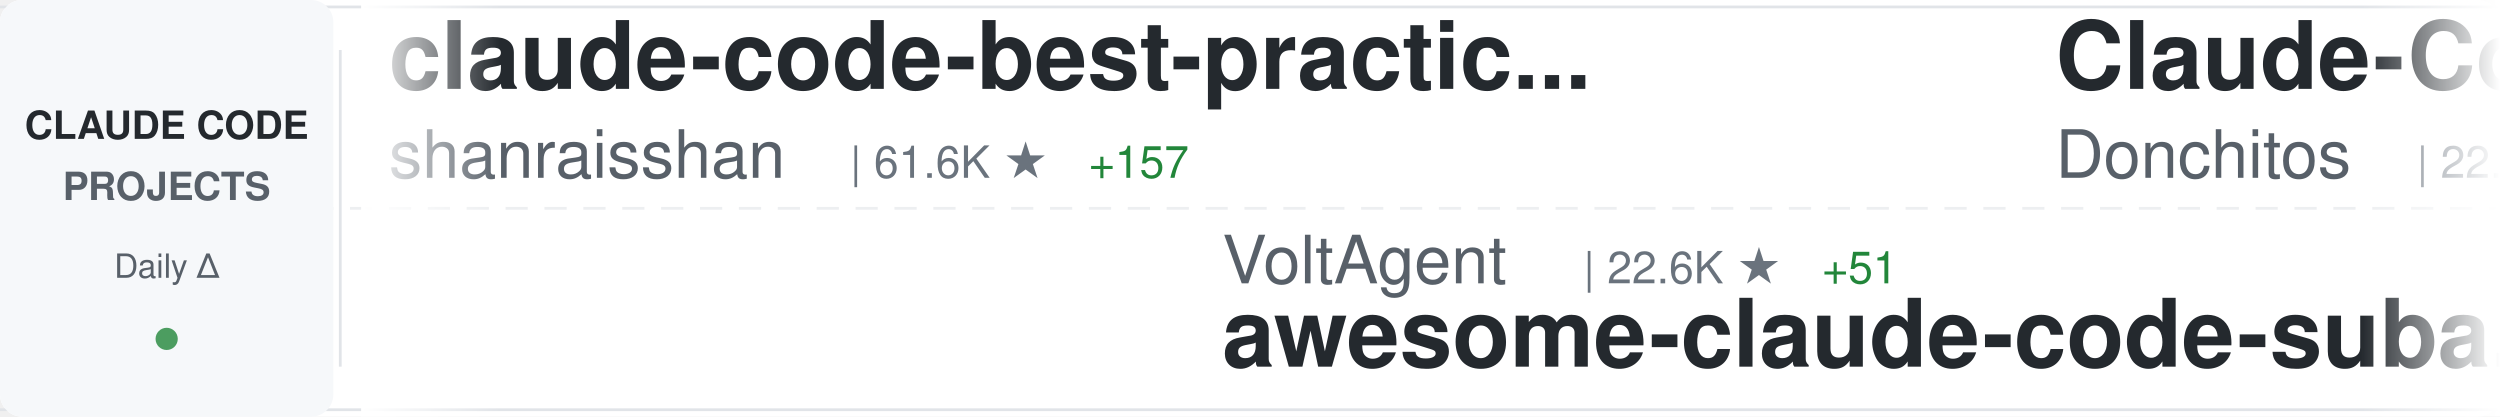
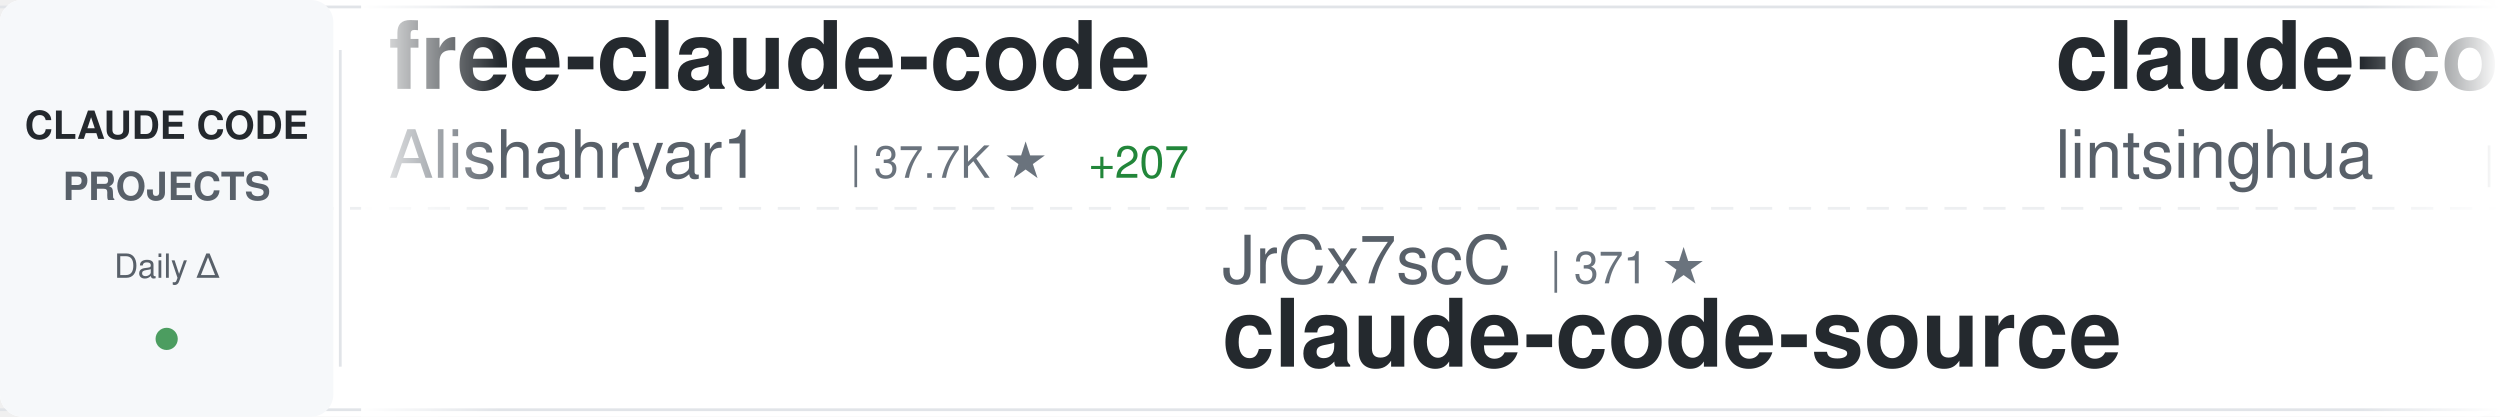
<svg xmlns="http://www.w3.org/2000/svg" width="900" height="150">
  <defs>
    <linearGradient id="awesomeLeftFade" x1="0%" y1="0%" x2="100%" y2="0%">
      <stop offset="0%" style="stop-color:#ffffff;stop-opacity:1" />
      <stop offset="100%" style="stop-color:#ffffff;stop-opacity:0" />
    </linearGradient>
    <linearGradient id="awesomeRightFade" x1="0%" y1="0%" x2="100%" y2="0%">
      <stop offset="0%" style="stop-color:#ffffff;stop-opacity:0" />
      <stop offset="100%" style="stop-color:#ffffff;stop-opacity:1" />
    </linearGradient>
  </defs>
  <rect width="900" height="150" fill="#ffffff" rx="8" />
  <rect x="0" y="2" width="900" height="1" fill="#e1e4e8" />
  <rect x="0" y="147" width="900" height="1" fill="#e1e4e8" />
  <line x1="0" y1="75" x2="900" y2="75" stroke="#e1e4e8" stroke-width="1" stroke-dasharray="8 6" opacity="0.6" />
  <rect x="0" y="0" width="120" height="150" fill="#f6f8fa" rx="8" />
  <text x="60" y="50" font-family="-apple-system, BlinkMacSystemFont, 'Segoe UI', Helvetica, Arial, sans-serif" font-size="14" font-weight="600" fill="#24292e" text-anchor="middle">CLAUDE CODE</text>
  <text x="60" y="72" font-family="-apple-system, BlinkMacSystemFont, 'Segoe UI', Helvetica, Arial, sans-serif" font-size="14" font-weight="600" fill="#586069" text-anchor="middle">PROJECTS</text>
  <text x="60" y="100" font-family="-apple-system, BlinkMacSystemFont, 'Segoe UI', Helvetica, Arial, sans-serif" font-size="12" font-weight="500" fill="#586069" text-anchor="middle">Daily Δ</text>
  <circle cx="60" cy="122" r="4" fill="#22863a" opacity="0.8" />
  <rect x="122" y="18" width="1" height="114" fill="#e1e4e8" />
  <clipPath id="awesomeTickerClip">
    <rect x="130" y="0" width="770" height="150" />
  </clipPath>
  <g clip-path="url(#awesomeTickerClip)">
    <g id="awesomeTickerItems">
      <animateTransform attributeName="transform" attributeType="XML" type="translate" from="0 0" to="-3000 0" dur="54s" repeatCount="indefinite" />
      <g transform="translate(0, 0)">
-         <text x="140" y="32" font-family="-apple-system, BlinkMacSystemFont, 'Segoe UI', Helvetica, Arial, sans-serif" font-size="34" font-weight="600" fill="#24292e">claude-code-best-practic...</text>
-         <text x="140" y="64" font-family="-apple-system, BlinkMacSystemFont, 'Segoe UI', Helvetica, Arial, sans-serif" font-size="24" font-weight="400" fill="#586069">shanraisshan</text>
-         <text x="306" y="64" font-family="-apple-system, BlinkMacSystemFont, 'Segoe UI', Helvetica, Arial, sans-serif" font-size="16" font-weight="500" fill="#6a737d">| 61.6K ★</text>
-         <text x="392" y="64" font-family="-apple-system, BlinkMacSystemFont, 'Segoe UI', Helvetica, Arial, sans-serif" font-size="16" font-weight="500" fill="#22863a"> +157</text>
+         <text x="140" y="32" font-family="-apple-system, BlinkMacSystemFont, 'Segoe UI', Helvetica, Arial, sans-serif" font-size="34" font-weight="600" fill="#24292e">free-claude-code</text>
+         <text x="140" y="64" font-family="-apple-system, BlinkMacSystemFont, 'Segoe UI', Helvetica, Arial, sans-serif" font-size="24" font-weight="400" fill="#586069">Alishahryar1</text>
+         <text x="306" y="64" font-family="-apple-system, BlinkMacSystemFont, 'Segoe UI', Helvetica, Arial, sans-serif" font-size="16" font-weight="500" fill="#6a737d">| 37.7K ★</text>
+         <text x="392" y="64" font-family="-apple-system, BlinkMacSystemFont, 'Segoe UI', Helvetica, Arial, sans-serif" font-size="16" font-weight="500" fill="#22863a"> +207</text>
      </g>
      <g transform="translate(300, 0)">
-         <text x="140" y="102" font-family="-apple-system, BlinkMacSystemFont, 'Segoe UI', Helvetica, Arial, sans-serif" font-size="24" font-weight="400" fill="#586069">VoltAgent</text>
-         <text x="270" y="102" font-family="-apple-system, BlinkMacSystemFont, 'Segoe UI', Helvetica, Arial, sans-serif" font-size="16" font-weight="500" fill="#6a737d">| 22.6K ★</text>
-         <text x="356" y="102" font-family="-apple-system, BlinkMacSystemFont, 'Segoe UI', Helvetica, Arial, sans-serif" font-size="16" font-weight="500" fill="#22863a"> +51</text>
-         <text x="140" y="132" font-family="-apple-system, BlinkMacSystemFont, 'Segoe UI', Helvetica, Arial, sans-serif" font-size="34" font-weight="600" fill="#24292e">awesome-claude-code-suba...</text>
+         <text x="140" y="102" font-family="-apple-system, BlinkMacSystemFont, 'Segoe UI', Helvetica, Arial, sans-serif" font-size="24" font-weight="400" fill="#586069">JrCx7scC</text>
+         <text x="258" y="102" font-family="-apple-system, BlinkMacSystemFont, 'Segoe UI', Helvetica, Arial, sans-serif" font-size="16" font-weight="500" fill="#6a737d">| 371 ★</text>
+         <text x="140" y="132" font-family="-apple-system, BlinkMacSystemFont, 'Segoe UI', Helvetica, Arial, sans-serif" font-size="34" font-weight="600" fill="#24292e">claude-code-source</text>
      </g>
      <g transform="translate(600, 0)">
-         <text x="140" y="32" font-family="-apple-system, BlinkMacSystemFont, 'Segoe UI', Helvetica, Arial, sans-serif" font-size="34" font-weight="600" fill="#24292e">Claude-Code-Game-Studios</text>
-         <text x="140" y="64" font-family="-apple-system, BlinkMacSystemFont, 'Segoe UI', Helvetica, Arial, sans-serif" font-size="24" font-weight="400" fill="#586069">Donchitos</text>
-         <text x="270" y="64" font-family="-apple-system, BlinkMacSystemFont, 'Segoe UI', Helvetica, Arial, sans-serif" font-size="16" font-weight="500" fill="#6a737d">| 22.4K ★</text>
-         <text x="356" y="64" font-family="-apple-system, BlinkMacSystemFont, 'Segoe UI', Helvetica, Arial, sans-serif" font-size="16" font-weight="500" fill="#22863a"> +48</text>
+         <text x="140" y="32" font-family="-apple-system, BlinkMacSystemFont, 'Segoe UI', Helvetica, Arial, sans-serif" font-size="34" font-weight="600" fill="#24292e">claude-code-book</text>
+         <text x="140" y="64" font-family="-apple-system, BlinkMacSystemFont, 'Segoe UI', Helvetica, Arial, sans-serif" font-size="24" font-weight="400" fill="#586069">lintsinghua</text>
+         <text x="294" y="64" font-family="-apple-system, BlinkMacSystemFont, 'Segoe UI', Helvetica, Arial, sans-serif" font-size="16" font-weight="500" fill="#6a737d">| 3.8K ★</text>
+         <text x="371" y="64" font-family="-apple-system, BlinkMacSystemFont, 'Segoe UI', Helvetica, Arial, sans-serif" font-size="16" font-weight="500" fill="#22863a"> +15</text>
      </g>
      <g transform="translate(900, 0)">
-         <text x="140" y="102" font-family="-apple-system, BlinkMacSystemFont, 'Segoe UI', Helvetica, Arial, sans-serif" font-size="24" font-weight="400" fill="#586069">Windy3f3f3f3f</text>
-         <text x="318" y="102" font-family="-apple-system, BlinkMacSystemFont, 'Segoe UI', Helvetica, Arial, sans-serif" font-size="16" font-weight="500" fill="#6a737d">| 2.8K ★</text>
-         <text x="395" y="102" font-family="-apple-system, BlinkMacSystemFont, 'Segoe UI', Helvetica, Arial, sans-serif" font-size="16" font-weight="500" fill="#22863a"> +2</text>
-         <text x="140" y="132" font-family="-apple-system, BlinkMacSystemFont, 'Segoe UI', Helvetica, Arial, sans-serif" font-size="34" font-weight="600" fill="#24292e">how-claude-code-works</text>
+         <text x="140" y="102" font-family="-apple-system, BlinkMacSystemFont, 'Segoe UI', Helvetica, Arial, sans-serif" font-size="24" font-weight="400" fill="#586069">huangjia2019</text>
+         <text x="306" y="102" font-family="-apple-system, BlinkMacSystemFont, 'Segoe UI', Helvetica, Arial, sans-serif" font-size="16" font-weight="500" fill="#6a737d">| 903 ★</text>
+         <text x="374" y="102" font-family="-apple-system, BlinkMacSystemFont, 'Segoe UI', Helvetica, Arial, sans-serif" font-size="16" font-weight="500" fill="#22863a"> +5</text>
+         <text x="140" y="132" font-family="-apple-system, BlinkMacSystemFont, 'Segoe UI', Helvetica, Arial, sans-serif" font-size="34" font-weight="600" fill="#24292e">claude-code-engineering</text>
      </g>
      <g transform="translate(1200, 0)">
-         <text x="140" y="32" font-family="-apple-system, BlinkMacSystemFont, 'Segoe UI', Helvetica, Arial, sans-serif" font-size="34" font-weight="600" fill="#24292e">andrej-karpathy-skills</text>
-         <text x="140" y="64" font-family="-apple-system, BlinkMacSystemFont, 'Segoe UI', Helvetica, Arial, sans-serif" font-size="24" font-weight="400" fill="#586069">multica-ai</text>
-         <text x="282" y="64" font-family="-apple-system, BlinkMacSystemFont, 'Segoe UI', Helvetica, Arial, sans-serif" font-size="16" font-weight="500" fill="#6a737d">| 184.6K ★</text>
-         <text x="377" y="64" font-family="-apple-system, BlinkMacSystemFont, 'Segoe UI', Helvetica, Arial, sans-serif" font-size="16" font-weight="500" fill="#22863a"> +688</text>
+         <text x="140" y="32" font-family="-apple-system, BlinkMacSystemFont, 'Segoe UI', Helvetica, Arial, sans-serif" font-size="34" font-weight="600" fill="#24292e">claude-code-proxy</text>
+         <text x="140" y="64" font-family="-apple-system, BlinkMacSystemFont, 'Segoe UI', Helvetica, Arial, sans-serif" font-size="24" font-weight="400" fill="#586069">fuergaosi233</text>
+         <text x="306" y="64" font-family="-apple-system, BlinkMacSystemFont, 'Segoe UI', Helvetica, Arial, sans-serif" font-size="16" font-weight="500" fill="#6a737d">| 2.7K ★</text>
+         <text x="383" y="64" font-family="-apple-system, BlinkMacSystemFont, 'Segoe UI', Helvetica, Arial, sans-serif" font-size="16" font-weight="500" fill="#22863a"> +5</text>
      </g>
      <g transform="translate(1500, 0)">
-         <text x="140" y="102" font-family="-apple-system, BlinkMacSystemFont, 'Segoe UI', Helvetica, Arial, sans-serif" font-size="24" font-weight="400" fill="#586069">Cranot</text>
-         <text x="234" y="102" font-family="-apple-system, BlinkMacSystemFont, 'Segoe UI', Helvetica, Arial, sans-serif" font-size="16" font-weight="500" fill="#6a737d">| 2.8K ★</text>
-         <text x="311" y="102" font-family="-apple-system, BlinkMacSystemFont, 'Segoe UI', Helvetica, Arial, sans-serif" font-size="16" font-weight="500" fill="#22863a"> +1</text>
-         <text x="140" y="132" font-family="-apple-system, BlinkMacSystemFont, 'Segoe UI', Helvetica, Arial, sans-serif" font-size="34" font-weight="600" fill="#24292e">claude-code-guide</text>
+         <text x="140" y="102" font-family="-apple-system, BlinkMacSystemFont, 'Segoe UI', Helvetica, Arial, sans-serif" font-size="24" font-weight="400" fill="#586069">Yuyz0112</text>
+         <text x="258" y="102" font-family="-apple-system, BlinkMacSystemFont, 'Segoe UI', Helvetica, Arial, sans-serif" font-size="16" font-weight="500" fill="#6a737d">| 2.4K ★</text>
+         <text x="335" y="102" font-family="-apple-system, BlinkMacSystemFont, 'Segoe UI', Helvetica, Arial, sans-serif" font-size="16" font-weight="500" fill="#22863a"> +5</text>
+         <text x="140" y="132" font-family="-apple-system, BlinkMacSystemFont, 'Segoe UI', Helvetica, Arial, sans-serif" font-size="34" font-weight="600" fill="#24292e">claude-code-reverse</text>
      </g>
      <g transform="translate(1800, 0)">
-         <text x="140" y="32" font-family="-apple-system, BlinkMacSystemFont, 'Segoe UI', Helvetica, Arial, sans-serif" font-size="34" font-weight="600" fill="#24292e">skills</text>
-         <text x="140" y="64" font-family="-apple-system, BlinkMacSystemFont, 'Segoe UI', Helvetica, Arial, sans-serif" font-size="24" font-weight="400" fill="#586069">anthropics</text>
-         <text x="282" y="64" font-family="-apple-system, BlinkMacSystemFont, 'Segoe UI', Helvetica, Arial, sans-serif" font-size="16" font-weight="500" fill="#6a737d">| 156.6K ★</text>
-         <text x="377" y="64" font-family="-apple-system, BlinkMacSystemFont, 'Segoe UI', Helvetica, Arial, sans-serif" font-size="16" font-weight="500" fill="#22863a"> +405</text>
+         <text x="140" y="32" font-family="-apple-system, BlinkMacSystemFont, 'Segoe UI', Helvetica, Arial, sans-serif" font-size="34" font-weight="600" fill="#24292e">pi-vs-claude-code</text>
+         <text x="140" y="64" font-family="-apple-system, BlinkMacSystemFont, 'Segoe UI', Helvetica, Arial, sans-serif" font-size="24" font-weight="400" fill="#586069">disler</text>
+         <text x="234" y="64" font-family="-apple-system, BlinkMacSystemFont, 'Segoe UI', Helvetica, Arial, sans-serif" font-size="16" font-weight="500" fill="#6a737d">| 1.4K ★</text>
+         <text x="311" y="64" font-family="-apple-system, BlinkMacSystemFont, 'Segoe UI', Helvetica, Arial, sans-serif" font-size="16" font-weight="500" fill="#22863a"> +6</text>
      </g>
      <g transform="translate(2100, 0)">
-         <text x="140" y="102" font-family="-apple-system, BlinkMacSystemFont, 'Segoe UI', Helvetica, Arial, sans-serif" font-size="24" font-weight="400" fill="#586069">Yeachan-Heo</text>
-         <text x="294" y="102" font-family="-apple-system, BlinkMacSystemFont, 'Segoe UI', Helvetica, Arial, sans-serif" font-size="16" font-weight="500" fill="#6a737d">| 37.2K ★</text>
-         <text x="380" y="102" font-family="-apple-system, BlinkMacSystemFont, 'Segoe UI', Helvetica, Arial, sans-serif" font-size="16" font-weight="500" fill="#22863a"> +58</text>
-         <text x="140" y="132" font-family="-apple-system, BlinkMacSystemFont, 'Segoe UI', Helvetica, Arial, sans-serif" font-size="34" font-weight="600" fill="#24292e">oh-my-claudecode</text>
+         <text x="140" y="102" font-family="-apple-system, BlinkMacSystemFont, 'Segoe UI', Helvetica, Arial, sans-serif" font-size="24" font-weight="400" fill="#586069">jeremylongshore</text>
+         <text x="342" y="102" font-family="-apple-system, BlinkMacSystemFont, 'Segoe UI', Helvetica, Arial, sans-serif" font-size="16" font-weight="500" fill="#6a737d">| 2.5K ★</text>
+         <text x="419" y="102" font-family="-apple-system, BlinkMacSystemFont, 'Segoe UI', Helvetica, Arial, sans-serif" font-size="16" font-weight="500" fill="#22863a"> +6</text>
+         <text x="140" y="132" font-family="-apple-system, BlinkMacSystemFont, 'Segoe UI', Helvetica, Arial, sans-serif" font-size="34" font-weight="600" fill="#24292e">claude-code-plugins-plus...</text>
      </g>
      <g transform="translate(2400, 0)">
-         <text x="140" y="32" font-family="-apple-system, BlinkMacSystemFont, 'Segoe UI', Helvetica, Arial, sans-serif" font-size="34" font-weight="600" fill="#24292e">claude-code-source</text>
-         <text x="140" y="64" font-family="-apple-system, BlinkMacSystemFont, 'Segoe UI', Helvetica, Arial, sans-serif" font-size="24" font-weight="400" fill="#586069">AprilNEA</text>
-         <text x="258" y="64" font-family="-apple-system, BlinkMacSystemFont, 'Segoe UI', Helvetica, Arial, sans-serif" font-size="16" font-weight="500" fill="#6a737d">| 387 ★</text>
+         <text x="140" y="32" font-family="-apple-system, BlinkMacSystemFont, 'Segoe UI', Helvetica, Arial, sans-serif" font-size="34" font-weight="600" fill="#24292e">claude_codex_bridge</text>
+         <text x="140" y="64" font-family="-apple-system, BlinkMacSystemFont, 'Segoe UI', Helvetica, Arial, sans-serif" font-size="24" font-weight="400" fill="#586069">SeemSeam</text>
+         <text x="258" y="64" font-family="-apple-system, BlinkMacSystemFont, 'Segoe UI', Helvetica, Arial, sans-serif" font-size="16" font-weight="500" fill="#6a737d">| 3.1K ★</text>
+         <text x="335" y="64" font-family="-apple-system, BlinkMacSystemFont, 'Segoe UI', Helvetica, Arial, sans-serif" font-size="16" font-weight="500" fill="#22863a"> +15</text>
      </g>
      <g transform="translate(2700, 0)">
-         <text x="140" y="102" font-family="-apple-system, BlinkMacSystemFont, 'Segoe UI', Helvetica, Arial, sans-serif" font-size="24" font-weight="400" fill="#586069">disler</text>
-         <text x="234" y="102" font-family="-apple-system, BlinkMacSystemFont, 'Segoe UI', Helvetica, Arial, sans-serif" font-size="16" font-weight="500" fill="#6a737d">| 1.4K ★</text>
-         <text x="311" y="102" font-family="-apple-system, BlinkMacSystemFont, 'Segoe UI', Helvetica, Arial, sans-serif" font-size="16" font-weight="500" fill="#22863a"> +6</text>
-         <text x="140" y="132" font-family="-apple-system, BlinkMacSystemFont, 'Segoe UI', Helvetica, Arial, sans-serif" font-size="34" font-weight="600" fill="#24292e">pi-vs-claude-code</text>
+         <text x="140" y="102" font-family="-apple-system, BlinkMacSystemFont, 'Segoe UI', Helvetica, Arial, sans-serif" font-size="24" font-weight="400" fill="#586069">guanshan</text>
+         <text x="258" y="102" font-family="-apple-system, BlinkMacSystemFont, 'Segoe UI', Helvetica, Arial, sans-serif" font-size="16" font-weight="500" fill="#6a737d">| 61 ★</text>
+         <text x="140" y="132" font-family="-apple-system, BlinkMacSystemFont, 'Segoe UI', Helvetica, Arial, sans-serif" font-size="34" font-weight="600" fill="#24292e">ClaudeCode</text>
      </g>
      <g transform="translate(3000, 0)">
-         <text x="140" y="32" font-family="-apple-system, BlinkMacSystemFont, 'Segoe UI', Helvetica, Arial, sans-serif" font-size="34" font-weight="600" fill="#24292e">claude-code-best-practic...</text>
-         <text x="140" y="64" font-family="-apple-system, BlinkMacSystemFont, 'Segoe UI', Helvetica, Arial, sans-serif" font-size="24" font-weight="400" fill="#586069">shanraisshan</text>
-         <text x="306" y="64" font-family="-apple-system, BlinkMacSystemFont, 'Segoe UI', Helvetica, Arial, sans-serif" font-size="16" font-weight="500" fill="#6a737d">| 61.6K ★</text>
-         <text x="392" y="64" font-family="-apple-system, BlinkMacSystemFont, 'Segoe UI', Helvetica, Arial, sans-serif" font-size="16" font-weight="500" fill="#22863a"> +157</text>
+         <text x="140" y="32" font-family="-apple-system, BlinkMacSystemFont, 'Segoe UI', Helvetica, Arial, sans-serif" font-size="34" font-weight="600" fill="#24292e">free-claude-code</text>
+         <text x="140" y="64" font-family="-apple-system, BlinkMacSystemFont, 'Segoe UI', Helvetica, Arial, sans-serif" font-size="24" font-weight="400" fill="#586069">Alishahryar1</text>
+         <text x="306" y="64" font-family="-apple-system, BlinkMacSystemFont, 'Segoe UI', Helvetica, Arial, sans-serif" font-size="16" font-weight="500" fill="#6a737d">| 37.7K ★</text>
+         <text x="392" y="64" font-family="-apple-system, BlinkMacSystemFont, 'Segoe UI', Helvetica, Arial, sans-serif" font-size="16" font-weight="500" fill="#22863a"> +207</text>
      </g>
      <g transform="translate(3300, 0)">
-         <text x="140" y="102" font-family="-apple-system, BlinkMacSystemFont, 'Segoe UI', Helvetica, Arial, sans-serif" font-size="24" font-weight="400" fill="#586069">VoltAgent</text>
-         <text x="270" y="102" font-family="-apple-system, BlinkMacSystemFont, 'Segoe UI', Helvetica, Arial, sans-serif" font-size="16" font-weight="500" fill="#6a737d">| 22.6K ★</text>
-         <text x="356" y="102" font-family="-apple-system, BlinkMacSystemFont, 'Segoe UI', Helvetica, Arial, sans-serif" font-size="16" font-weight="500" fill="#22863a"> +51</text>
-         <text x="140" y="132" font-family="-apple-system, BlinkMacSystemFont, 'Segoe UI', Helvetica, Arial, sans-serif" font-size="34" font-weight="600" fill="#24292e">awesome-claude-code-suba...</text>
+         <text x="140" y="102" font-family="-apple-system, BlinkMacSystemFont, 'Segoe UI', Helvetica, Arial, sans-serif" font-size="24" font-weight="400" fill="#586069">JrCx7scC</text>
+         <text x="258" y="102" font-family="-apple-system, BlinkMacSystemFont, 'Segoe UI', Helvetica, Arial, sans-serif" font-size="16" font-weight="500" fill="#6a737d">| 371 ★</text>
+         <text x="140" y="132" font-family="-apple-system, BlinkMacSystemFont, 'Segoe UI', Helvetica, Arial, sans-serif" font-size="34" font-weight="600" fill="#24292e">claude-code-source</text>
      </g>
      <g transform="translate(3600, 0)">
-         <text x="140" y="32" font-family="-apple-system, BlinkMacSystemFont, 'Segoe UI', Helvetica, Arial, sans-serif" font-size="34" font-weight="600" fill="#24292e">Claude-Code-Game-Studios</text>
-         <text x="140" y="64" font-family="-apple-system, BlinkMacSystemFont, 'Segoe UI', Helvetica, Arial, sans-serif" font-size="24" font-weight="400" fill="#586069">Donchitos</text>
-         <text x="270" y="64" font-family="-apple-system, BlinkMacSystemFont, 'Segoe UI', Helvetica, Arial, sans-serif" font-size="16" font-weight="500" fill="#6a737d">| 22.4K ★</text>
-         <text x="356" y="64" font-family="-apple-system, BlinkMacSystemFont, 'Segoe UI', Helvetica, Arial, sans-serif" font-size="16" font-weight="500" fill="#22863a"> +48</text>
+         <text x="140" y="32" font-family="-apple-system, BlinkMacSystemFont, 'Segoe UI', Helvetica, Arial, sans-serif" font-size="34" font-weight="600" fill="#24292e">claude-code-book</text>
+         <text x="140" y="64" font-family="-apple-system, BlinkMacSystemFont, 'Segoe UI', Helvetica, Arial, sans-serif" font-size="24" font-weight="400" fill="#586069">lintsinghua</text>
+         <text x="294" y="64" font-family="-apple-system, BlinkMacSystemFont, 'Segoe UI', Helvetica, Arial, sans-serif" font-size="16" font-weight="500" fill="#6a737d">| 3.8K ★</text>
+         <text x="371" y="64" font-family="-apple-system, BlinkMacSystemFont, 'Segoe UI', Helvetica, Arial, sans-serif" font-size="16" font-weight="500" fill="#22863a"> +15</text>
      </g>
      <g transform="translate(3900, 0)">
-         <text x="140" y="102" font-family="-apple-system, BlinkMacSystemFont, 'Segoe UI', Helvetica, Arial, sans-serif" font-size="24" font-weight="400" fill="#586069">Windy3f3f3f3f</text>
-         <text x="318" y="102" font-family="-apple-system, BlinkMacSystemFont, 'Segoe UI', Helvetica, Arial, sans-serif" font-size="16" font-weight="500" fill="#6a737d">| 2.8K ★</text>
-         <text x="395" y="102" font-family="-apple-system, BlinkMacSystemFont, 'Segoe UI', Helvetica, Arial, sans-serif" font-size="16" font-weight="500" fill="#22863a"> +2</text>
-         <text x="140" y="132" font-family="-apple-system, BlinkMacSystemFont, 'Segoe UI', Helvetica, Arial, sans-serif" font-size="34" font-weight="600" fill="#24292e">how-claude-code-works</text>
+         <text x="140" y="102" font-family="-apple-system, BlinkMacSystemFont, 'Segoe UI', Helvetica, Arial, sans-serif" font-size="24" font-weight="400" fill="#586069">huangjia2019</text>
+         <text x="306" y="102" font-family="-apple-system, BlinkMacSystemFont, 'Segoe UI', Helvetica, Arial, sans-serif" font-size="16" font-weight="500" fill="#6a737d">| 903 ★</text>
+         <text x="374" y="102" font-family="-apple-system, BlinkMacSystemFont, 'Segoe UI', Helvetica, Arial, sans-serif" font-size="16" font-weight="500" fill="#22863a"> +5</text>
+         <text x="140" y="132" font-family="-apple-system, BlinkMacSystemFont, 'Segoe UI', Helvetica, Arial, sans-serif" font-size="34" font-weight="600" fill="#24292e">claude-code-engineering</text>
      </g>
    </g>
  </g>
  <rect x="130" y="0" width="50" height="150" fill="url(#awesomeLeftFade)" />
  <rect x="850" y="0" width="50" height="150" fill="url(#awesomeRightFade)" />
</svg>
